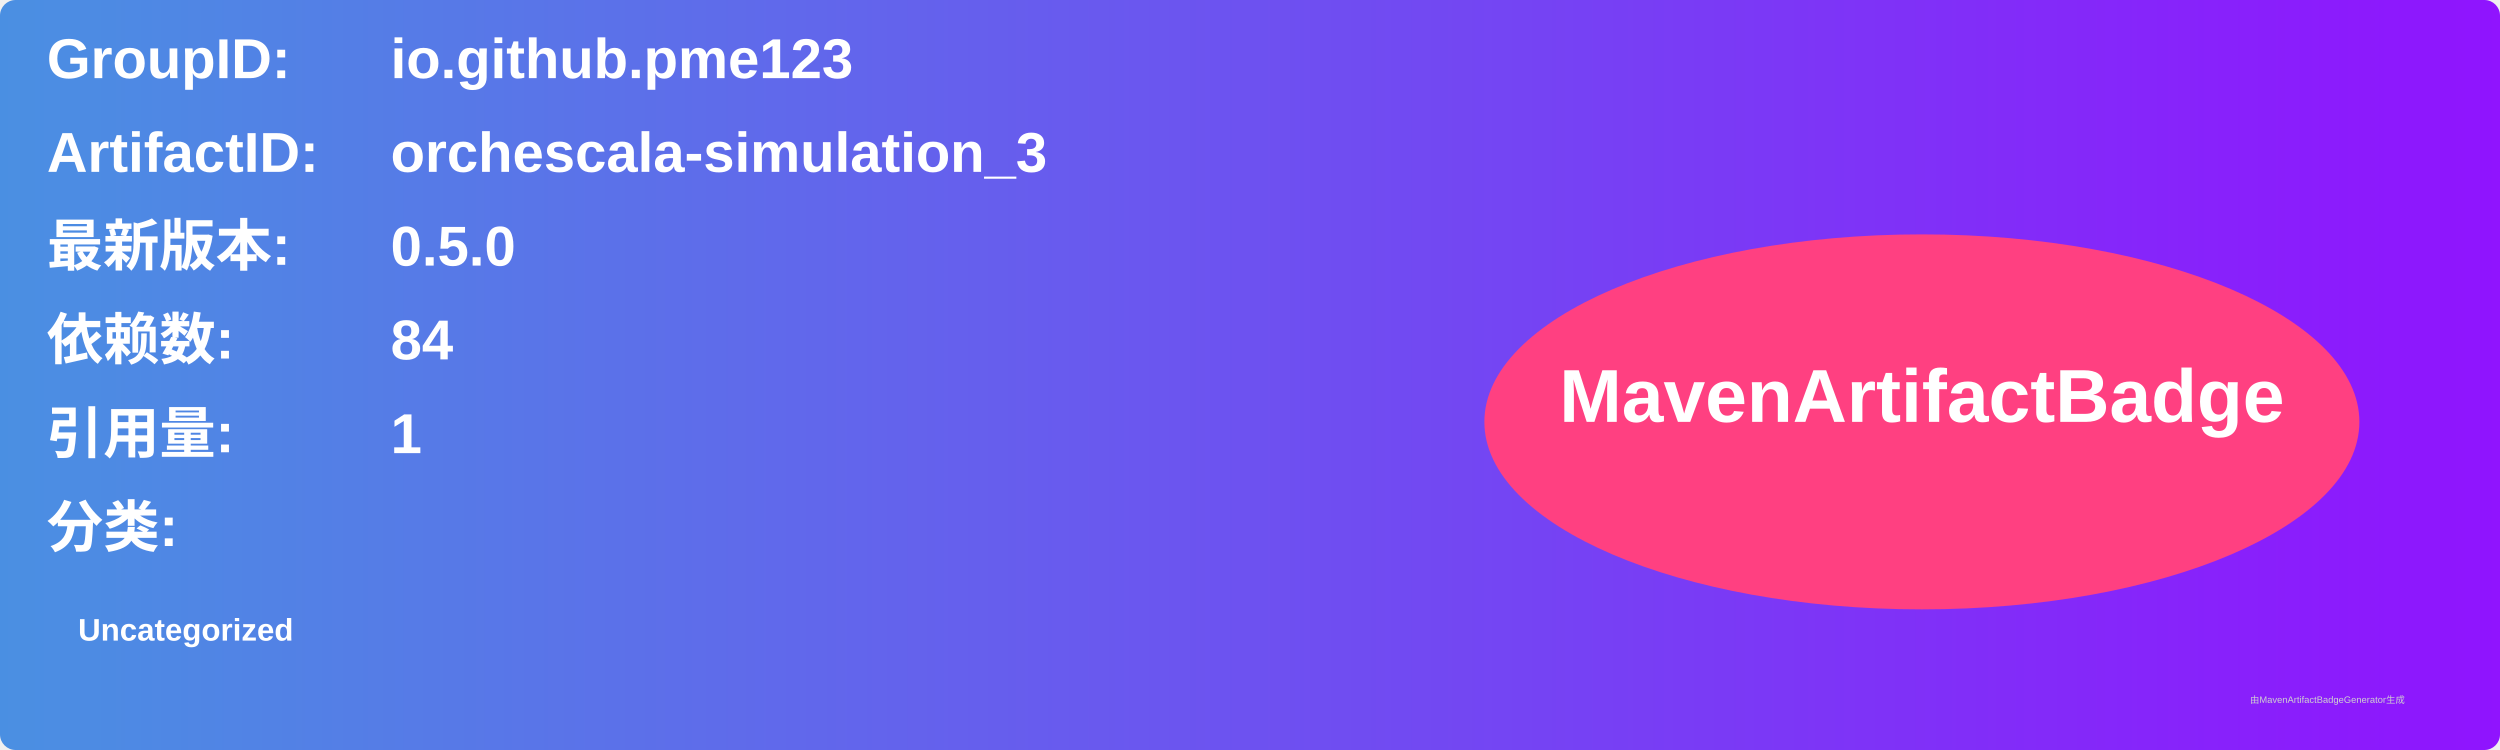
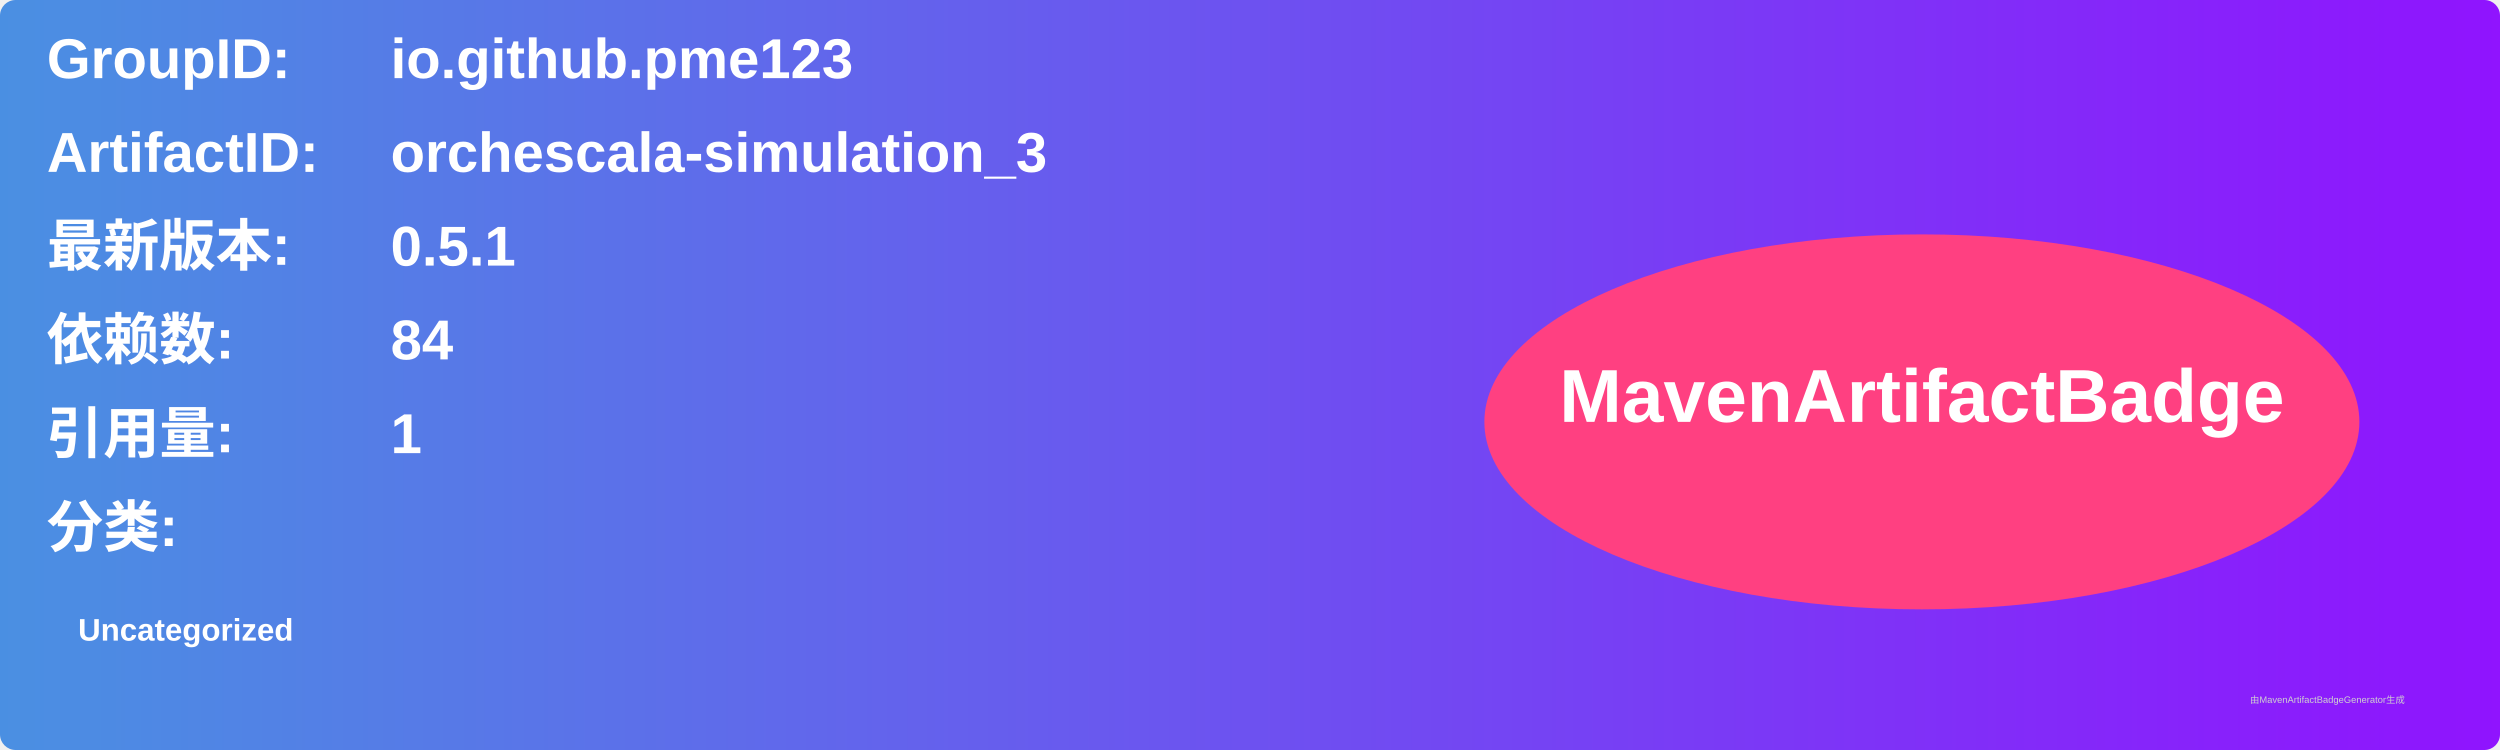
<svg xmlns="http://www.w3.org/2000/svg" width="800" height="240" viewBox="0 0 800 240">
  <linearGradient id="grad" x1="0%" y1="0%" x2="100%" y2="0%">
    <stop offset="0%" stop-color="#4a90e2" />
    <stop offset="100%" stop-color="#9013fe" />
  </linearGradient>
  <rect width="100%" height="100%" rx="5" ry="5" fill="url(#grad)" />
  <g transform="translate(15, 15)">
    <text x="0" y="10" font-family="Arial" font-size="18" fill="white" font-weight="bold" width="260">GroupID:</text>
    <text x="110" y="10" font-family="Arial" font-size="18" fill="white" font-weight="bold" width="460">io.github.pme123</text>
    <text x="0" y="40" font-family="Arial" font-size="18" fill="white" font-weight="bold" width="260">ArtifactID:</text>
    <text x="110" y="40" font-family="Arial" font-size="18" fill="white" font-weight="bold" width="460">orchescala-simulation_3</text>
    <text x="0" y="70" font-family="Arial" font-size="18" fill="white" font-weight="bold">最新版本:</text>
    <text x="110" y="70" font-family="Arial" font-size="18" fill="white" font-weight="bold">
-       <tspan font-weight="bold">0.5.0</tspan>
+       <tspan font-weight="bold">0.5.1</tspan>
    </text>
    <text x="0" y="100" font-family="Arial" font-size="18" fill="white" font-weight="bold">依赖数: </text>
    <text x="110" y="100" font-family="Arial" font-size="18" fill="white">
      <tspan font-weight="bold">84</tspan>
    </text>
    <text x="0" y="130" font-family="Arial" font-size="18" fill="white" font-weight="bold">引用量: </text>
    <text x="110" y="130" font-family="Arial" font-size="18" fill="white">
      <tspan font-weight="bold">1</tspan>
    </text>
    <text x="0" y="160" font-family="Arial" font-size="18" fill="white" font-weight="bold">分类:</text>
    <text x="10" y="190" font-family="Arial" font-size="10" fill="white">
      <tspan font-weight="bold">Uncategorized</tspan>
    </text>
    <ellipse cx="600" cy="120" rx="140" ry="60" fill="#ff4081" />
    <text x="600" y="120" text-anchor="middle" font-family="Arial" font-size="24" fill="white" font-weight="bold">MavenArtifactBadge</text>
  </g>
  <text x="720" y="225" font-family="Arial" font-size="3" fill="#d0d0d0">由MavenArtifactBadgeGenerator生成</text>
</svg>
